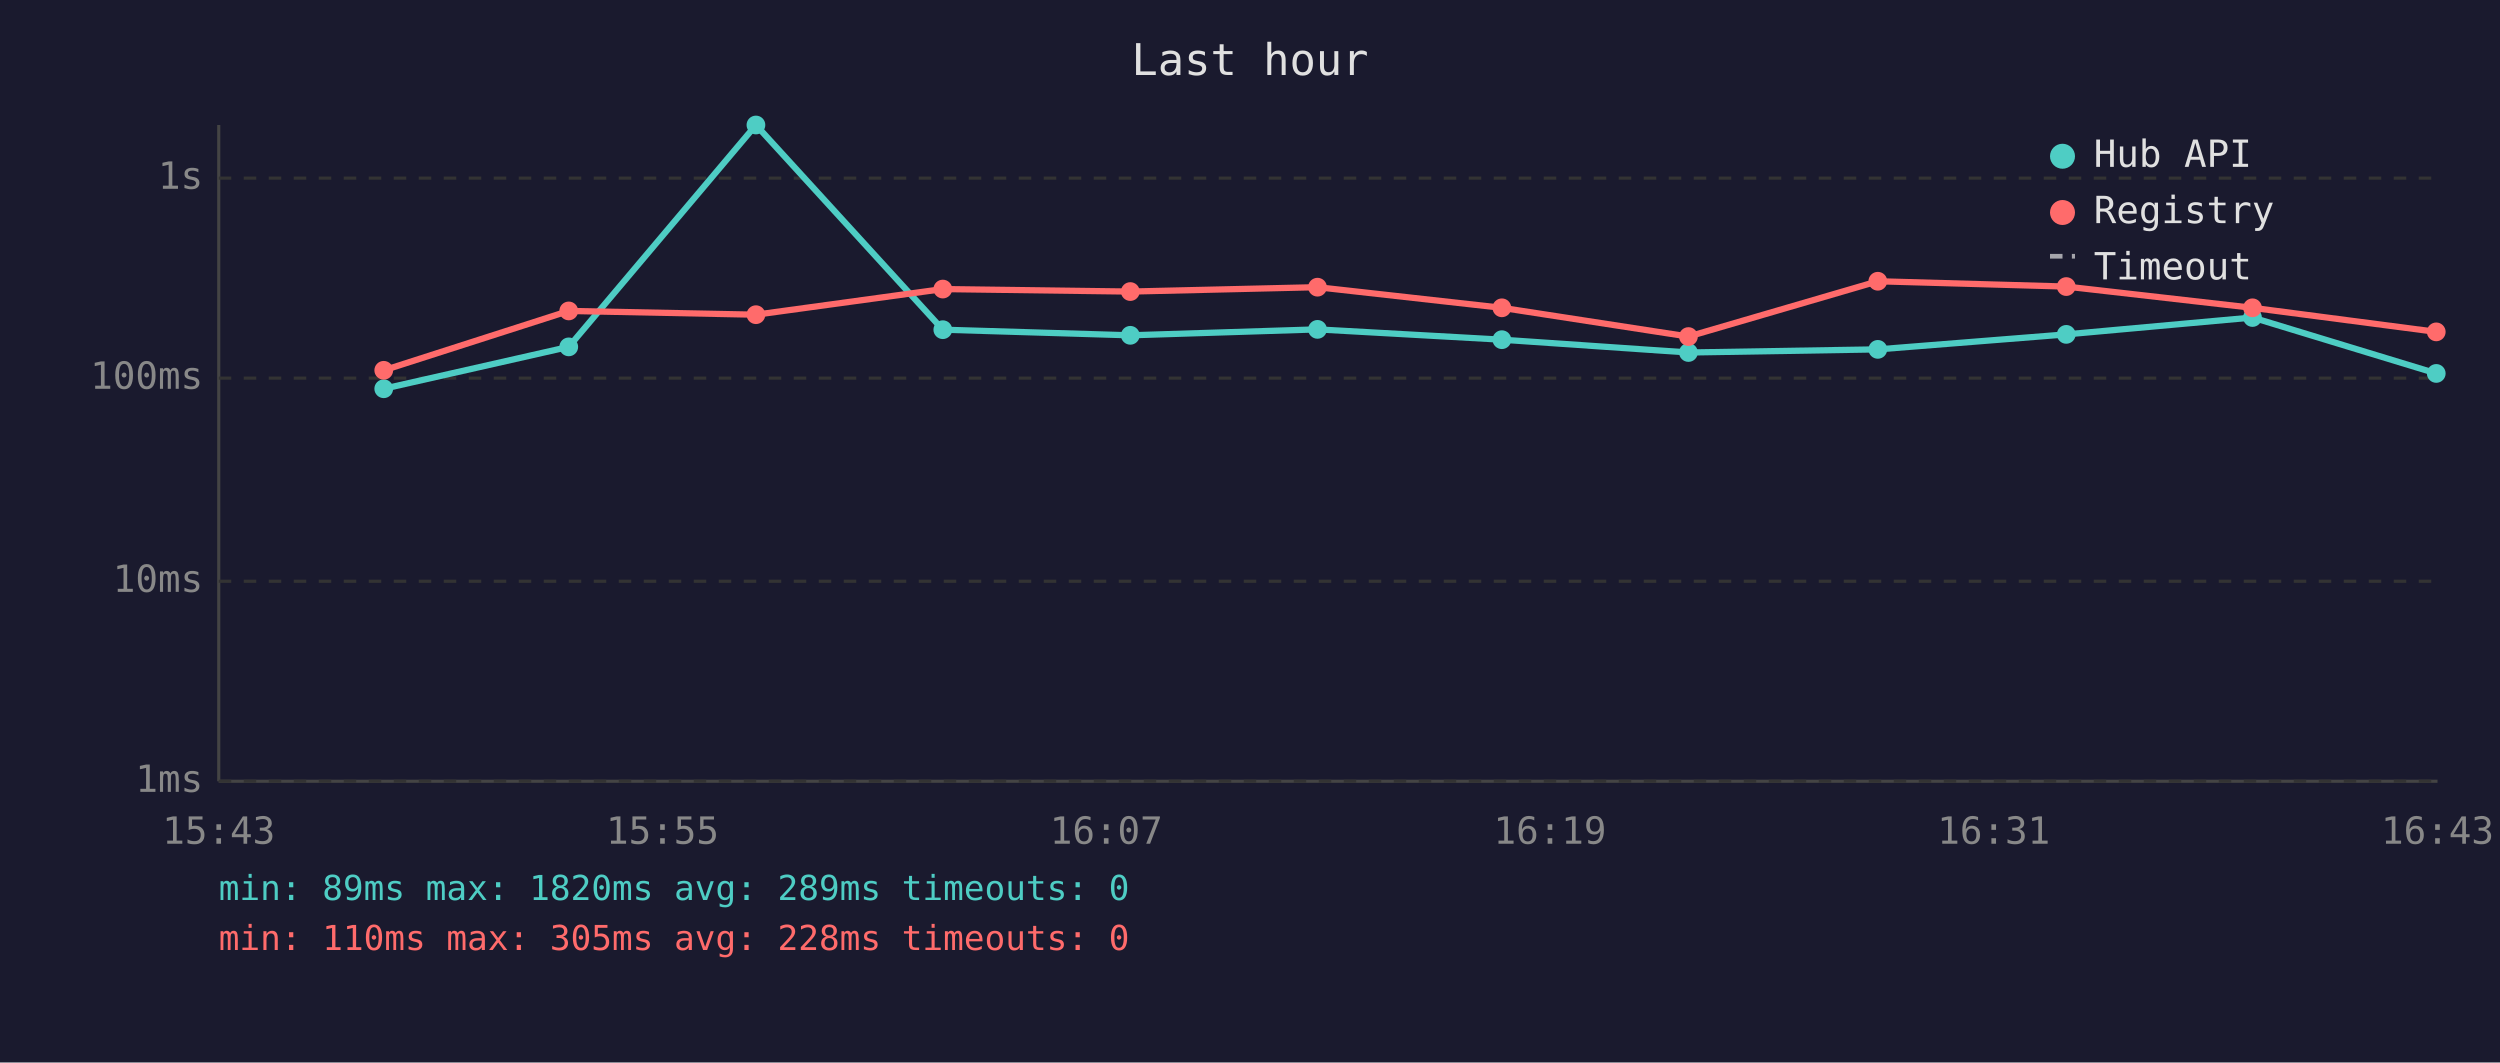
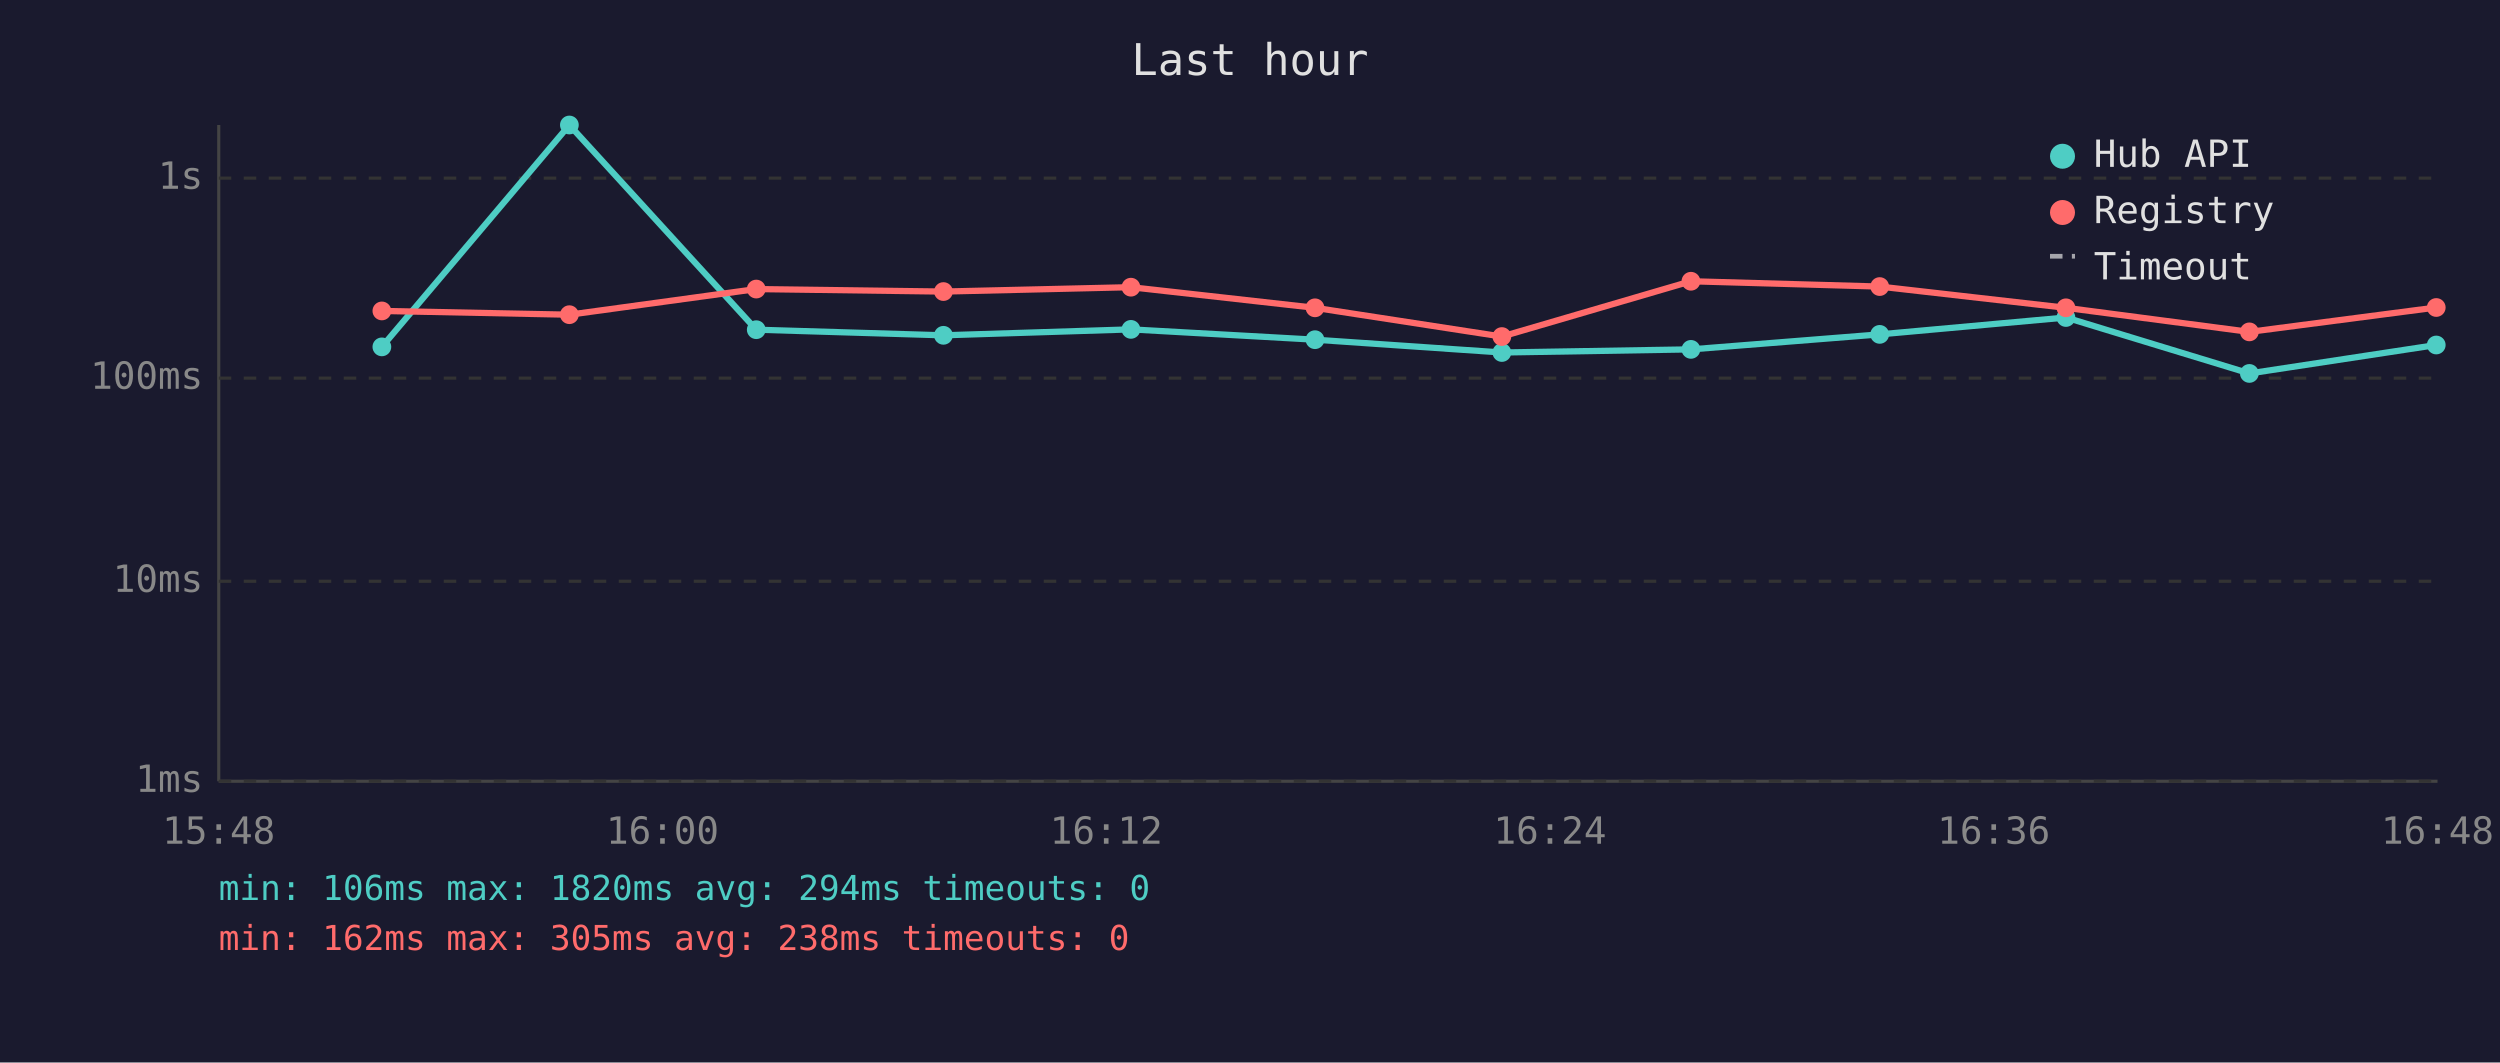
<svg xmlns="http://www.w3.org/2000/svg" viewBox="0 0 800 340" font-family="monospace" font-size="12">
  <rect width="800" height="340" fill="#1a1a2e" />
  <text x="400" y="24" fill="#e0e0e0" font-size="14" text-anchor="middle">Last hour</text>
  <line x1="70" y1="40" x2="70" y2="250" stroke="#444" stroke-width="1" />
  <line x1="70" y1="250" x2="780" y2="250" stroke="#444" stroke-width="1" />
  <line x1="70" y1="250" x2="780" y2="250" stroke="#333" stroke-width="1" stroke-dasharray="4" />
  <text x="65" y="250" fill="#888" text-anchor="end" dominant-baseline="middle">1ms</text>
  <line x1="70" y1="186" x2="780" y2="186" stroke="#333" stroke-width="1" stroke-dasharray="4" />
  <text x="65" y="186" fill="#888" text-anchor="end" dominant-baseline="middle">10ms</text>
  <line x1="70" y1="121" x2="780" y2="121" stroke="#333" stroke-width="1" stroke-dasharray="4" />
  <text x="65" y="121" fill="#888" text-anchor="end" dominant-baseline="middle">100ms</text>
  <line x1="70" y1="57" x2="780" y2="57" stroke="#333" stroke-width="1" stroke-dasharray="4" />
  <text x="65" y="57" fill="#888" text-anchor="end" dominant-baseline="middle">1s</text>
-   <text x="70" y="270" fill="#888" text-anchor="middle">15:43</text>
-   <text x="212" y="270" fill="#888" text-anchor="middle">15:55</text>
-   <text x="354" y="270" fill="#888" text-anchor="middle">16:07</text>
-   <text x="496" y="270" fill="#888" text-anchor="middle">16:19</text>
-   <text x="638" y="270" fill="#888" text-anchor="middle">16:31</text>
-   <text x="780" y="270" fill="#888" text-anchor="middle">16:43</text>
-   <polyline points="122.8,124.4 182.0,111.0 241.9,40.0 301.7,105.5 361.7,107.3 421.6,105.4 480.6,108.7 540.3,112.8 600.9,111.8 661.2,107.0 720.8,101.6 779.6,119.5" fill="none" stroke="#4ecdc4" stroke-width="2" opacity="1" />
-   <circle cx="122.8" cy="124.4" r="3" fill="#4ecdc4" />
-   <circle cx="182.0" cy="111.0" r="3" fill="#4ecdc4" />
-   <circle cx="241.9" cy="40.0" r="3" fill="#4ecdc4" />
-   <circle cx="301.7" cy="105.5" r="3" fill="#4ecdc4" />
-   <circle cx="361.7" cy="107.3" r="3" fill="#4ecdc4" />
-   <circle cx="421.6" cy="105.4" r="3" fill="#4ecdc4" />
-   <circle cx="480.6" cy="108.7" r="3" fill="#4ecdc4" />
-   <circle cx="540.3" cy="112.8" r="3" fill="#4ecdc4" />
-   <circle cx="600.9" cy="111.8" r="3" fill="#4ecdc4" />
-   <circle cx="661.2" cy="107.0" r="3" fill="#4ecdc4" />
-   <circle cx="720.8" cy="101.6" r="3" fill="#4ecdc4" />
-   <circle cx="779.6" cy="119.5" r="3" fill="#4ecdc4" />
-   <polyline points="122.8,118.5 182.0,99.5 241.9,100.7 301.7,92.5 361.7,93.3 421.6,91.9 480.6,98.5 540.3,107.7 600.9,90.0 661.2,91.7 720.8,98.5 779.6,106.2" fill="none" stroke="#ff6b6b" stroke-width="2" opacity="1" />
-   <circle cx="122.8" cy="118.5" r="3" fill="#ff6b6b" />
-   <circle cx="182.0" cy="99.5" r="3" fill="#ff6b6b" />
-   <circle cx="241.9" cy="100.7" r="3" fill="#ff6b6b" />
-   <circle cx="301.7" cy="92.5" r="3" fill="#ff6b6b" />
-   <circle cx="361.7" cy="93.3" r="3" fill="#ff6b6b" />
-   <circle cx="421.6" cy="91.9" r="3" fill="#ff6b6b" />
-   <circle cx="480.6" cy="98.5" r="3" fill="#ff6b6b" />
-   <circle cx="540.3" cy="107.7" r="3" fill="#ff6b6b" />
-   <circle cx="600.9" cy="90.0" r="3" fill="#ff6b6b" />
-   <circle cx="661.2" cy="91.7" r="3" fill="#ff6b6b" />
-   <circle cx="720.8" cy="98.5" r="3" fill="#ff6b6b" />
-   <circle cx="779.6" cy="106.2" r="3" fill="#ff6b6b" />
+   <text x="70" y="270" fill="#888" text-anchor="middle">15:48</text>
+   <text x="212" y="270" fill="#888" text-anchor="middle">16:00</text>
+   <text x="354" y="270" fill="#888" text-anchor="middle">16:12</text>
+   <text x="496" y="270" fill="#888" text-anchor="middle">16:24</text>
+   <text x="638" y="270" fill="#888" text-anchor="middle">16:36</text>
+   <text x="780" y="270" fill="#888" text-anchor="middle">16:48</text>
+   <polyline points="122.2,111.0 182.2,40.0 242.0,105.5 301.9,107.3 361.9,105.4 420.8,108.7 480.6,112.8 541.1,111.8 601.5,107.0 661.1,101.6 719.8,119.5 779.6,110.4" fill="none" stroke="#4ecdc4" stroke-width="2" opacity="1" />
+   <circle cx="122.2" cy="111.0" r="3" fill="#4ecdc4" />
+   <circle cx="182.2" cy="40.0" r="3" fill="#4ecdc4" />
+   <circle cx="242.0" cy="105.5" r="3" fill="#4ecdc4" />
+   <circle cx="301.9" cy="107.3" r="3" fill="#4ecdc4" />
+   <circle cx="361.9" cy="105.4" r="3" fill="#4ecdc4" />
+   <circle cx="420.8" cy="108.7" r="3" fill="#4ecdc4" />
+   <circle cx="480.6" cy="112.8" r="3" fill="#4ecdc4" />
+   <circle cx="541.1" cy="111.8" r="3" fill="#4ecdc4" />
+   <circle cx="601.5" cy="107.0" r="3" fill="#4ecdc4" />
+   <circle cx="661.1" cy="101.6" r="3" fill="#4ecdc4" />
+   <circle cx="719.8" cy="119.5" r="3" fill="#4ecdc4" />
+   <circle cx="779.6" cy="110.4" r="3" fill="#4ecdc4" />
+   <polyline points="122.2,99.5 182.2,100.7 242.0,92.5 301.9,93.3 361.9,91.9 420.8,98.5 480.6,107.7 541.1,90.0 601.5,91.7 661.1,98.5 719.8,106.2 779.6,98.4" fill="none" stroke="#ff6b6b" stroke-width="2" opacity="1" />
+   <circle cx="122.2" cy="99.5" r="3" fill="#ff6b6b" />
+   <circle cx="182.2" cy="100.7" r="3" fill="#ff6b6b" />
+   <circle cx="242.0" cy="92.5" r="3" fill="#ff6b6b" />
+   <circle cx="301.9" cy="93.3" r="3" fill="#ff6b6b" />
+   <circle cx="361.9" cy="91.9" r="3" fill="#ff6b6b" />
+   <circle cx="420.8" cy="98.5" r="3" fill="#ff6b6b" />
+   <circle cx="480.6" cy="107.7" r="3" fill="#ff6b6b" />
+   <circle cx="541.1" cy="90.0" r="3" fill="#ff6b6b" />
+   <circle cx="601.5" cy="91.7" r="3" fill="#ff6b6b" />
+   <circle cx="661.1" cy="98.5" r="3" fill="#ff6b6b" />
+   <circle cx="719.8" cy="106.2" r="3" fill="#ff6b6b" />
+   <circle cx="779.6" cy="98.4" r="3" fill="#ff6b6b" />
  <circle cx="660" cy="50" r="4" fill="#4ecdc4" />
  <text x="670" y="50" fill="#e0e0e0" dominant-baseline="middle">Hub API</text>
  <circle cx="660" cy="68" r="4" fill="#ff6b6b" />
  <text x="670" y="68" fill="#e0e0e0" dominant-baseline="middle">Registry</text>
  <line x1="656" y1="82" x2="664" y2="82" stroke="#e0e0e0" stroke-width="1.5" stroke-dasharray="4,3" opacity="0.7" />
  <text x="670" y="86" fill="#e0e0e0" dominant-baseline="middle">Timeout</text>
-   <text x="70" y="288" fill="#4ecdc4" font-size="11">min: 89ms  max: 1820ms  avg: 289ms  timeouts: 0</text>
-   <text x="70" y="304" fill="#ff6b6b" font-size="11">min: 110ms  max: 305ms  avg: 228ms  timeouts: 0</text>
+   <text x="70" y="288" fill="#4ecdc4" font-size="11">min: 106ms  max: 1820ms  avg: 294ms  timeouts: 0</text>
+   <text x="70" y="304" fill="#ff6b6b" font-size="11">min: 162ms  max: 305ms  avg: 238ms  timeouts: 0</text>
</svg>
